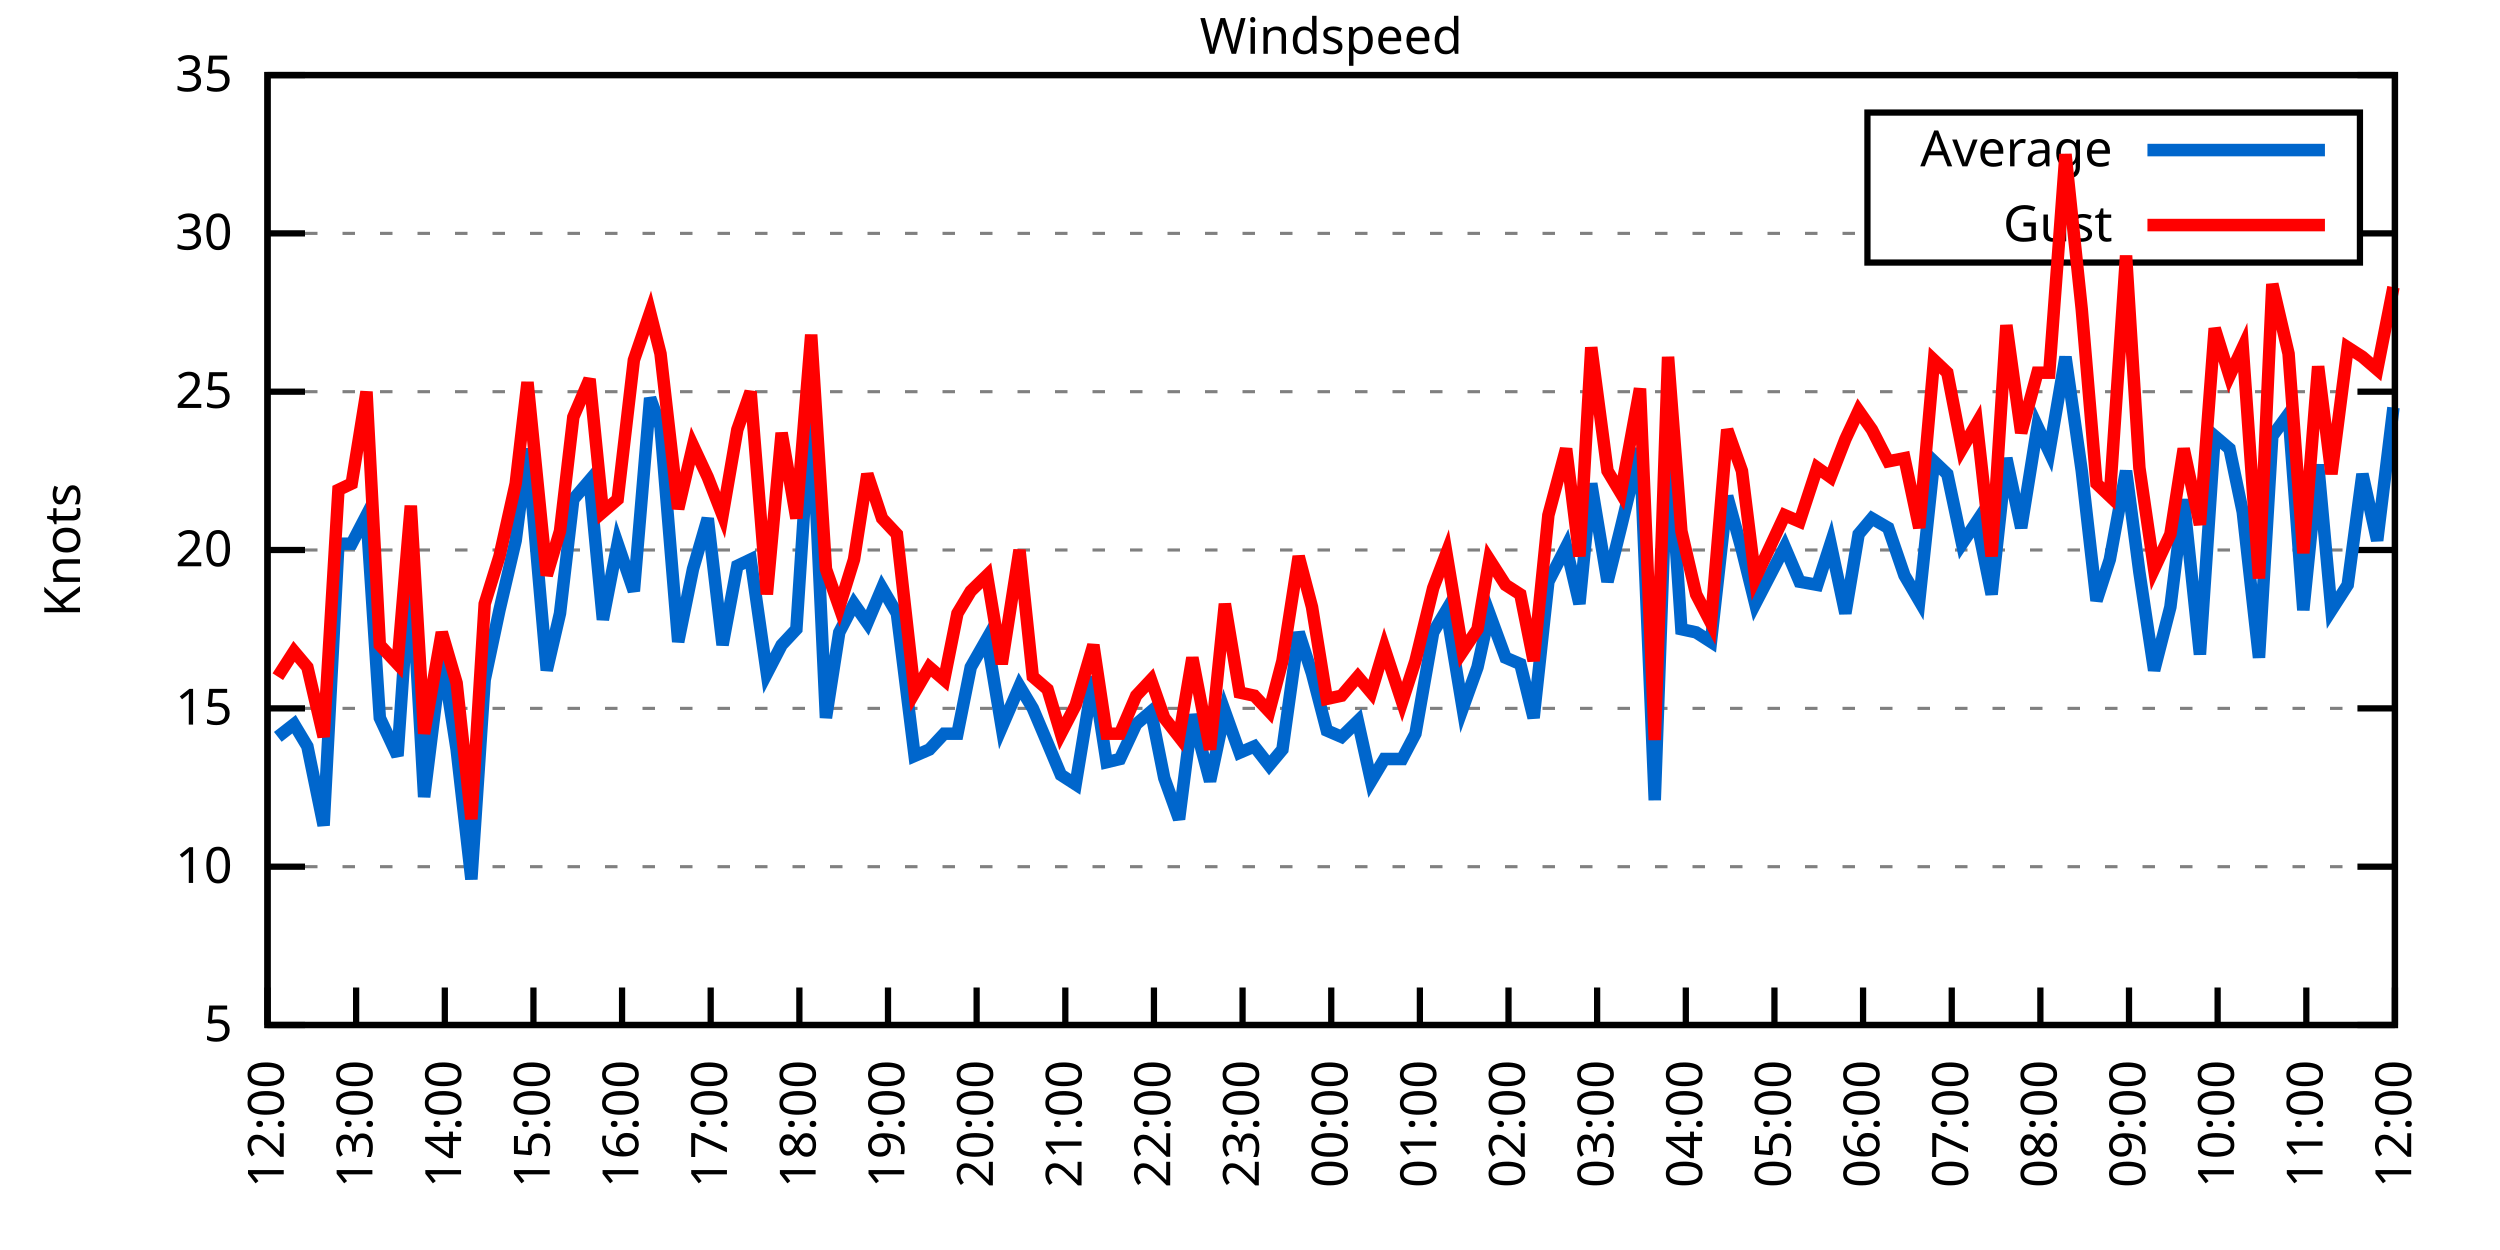
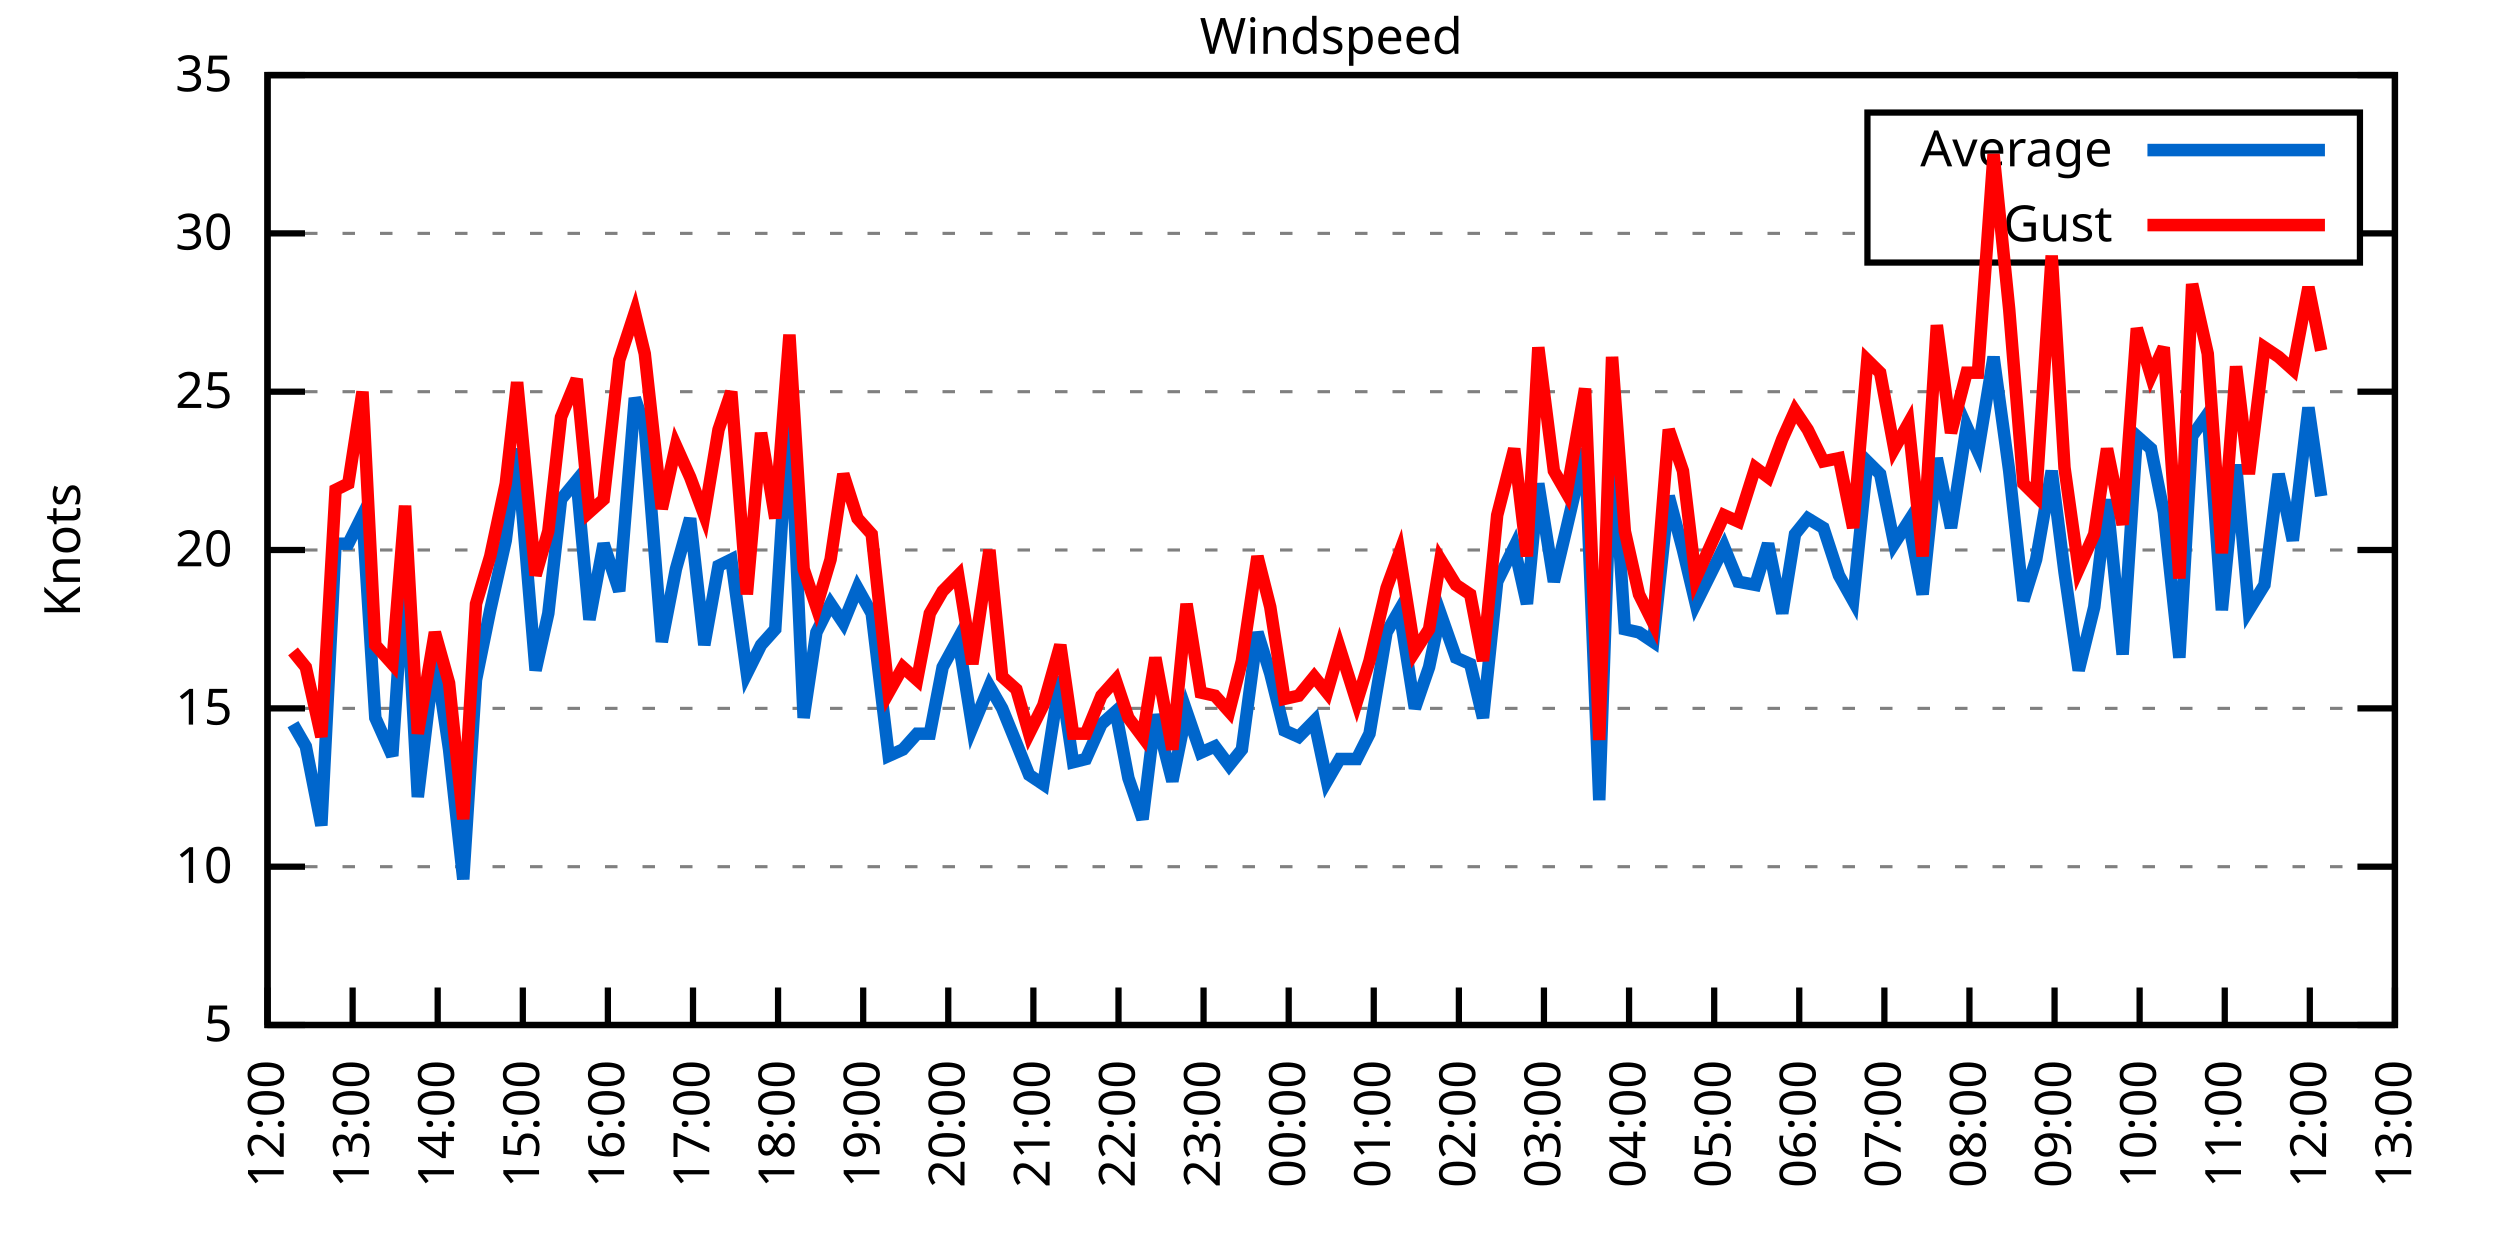
<svg xmlns="http://www.w3.org/2000/svg" xmlns:xlink="http://www.w3.org/1999/xlink" width="400" height="200" viewBox="0 0 400 200">
  <g id="gnuplot_canvas">
    <rect x="0" y="0" width="400" height="200" fill="none" />
    <defs>
      <circle id="gpDot" r="0.5" stroke-width="0.5" stroke="currentColor" />
      <path id="gpPt0" stroke-width="0.333" stroke="currentColor" d="M-1,0 h2 M0,-1 v2" />
      <path id="gpPt1" stroke-width="0.333" stroke="currentColor" d="M-1,-1 L1,1 M1,-1 L-1,1" />
      <path id="gpPt2" stroke-width="0.333" stroke="currentColor" d="M-1,0 L1,0 M0,-1 L0,1 M-1,-1 L1,1 M-1,1 L1,-1" />
      <rect id="gpPt3" stroke-width="0.333" stroke="currentColor" x="-1" y="-1" width="2" height="2" />
      <rect id="gpPt4" stroke-width="0.333" stroke="currentColor" fill="currentColor" x="-1" y="-1" width="2" height="2" />
      <circle id="gpPt5" stroke-width="0.333" stroke="currentColor" cx="0" cy="0" r="1" />
      <use xlink:href="#gpPt5" id="gpPt6" fill="currentColor" stroke="none" />
      <path id="gpPt7" stroke-width="0.333" stroke="currentColor" d="M0,-1.33 L-1.33,0.67 L1.33,0.67 z" />
      <use xlink:href="#gpPt7" id="gpPt8" fill="currentColor" stroke="none" />
      <use xlink:href="#gpPt7" id="gpPt9" stroke="currentColor" transform="rotate(180)" />
      <use xlink:href="#gpPt9" id="gpPt10" fill="currentColor" stroke="none" />
      <use xlink:href="#gpPt3" id="gpPt11" stroke="currentColor" transform="rotate(45)" />
      <use xlink:href="#gpPt11" id="gpPt12" fill="currentColor" stroke="none" />
      <path id="gpPt13" stroke-width="0.333" stroke="currentColor" d="M0,1.330 L1.265,0.411 L0.782,-1.067 L-0.782,-1.076 L-1.265,0.411 z" />
      <use xlink:href="#gpPt13" id="gpPt14" fill="currentColor" stroke="none" />
      <filter id="textbox" filterUnits="objectBoundingBox" x="0" y="0" height="1" width="1">
        <feFlood flood-color="white" flood-opacity="1" result="bgnd" />
        <feComposite in="SourceGraphic" in2="bgnd" operator="atop" />
      </filter>
      <filter id="greybox" filterUnits="objectBoundingBox" x="0" y="0" height="1" width="1">
        <feFlood flood-color="lightgrey" flood-opacity="1" result="grey" />
        <feComposite in="SourceGraphic" in2="grey" operator="atop" />
      </filter>
    </defs>
    <g fill="none" color="white" stroke="currentColor" stroke-width="1.00" stroke-linecap="butt" stroke-linejoin="miter">
</g>
    <g fill="none" color="black" stroke="currentColor" stroke-width="1.00" stroke-linecap="butt" stroke-linejoin="miter">
      <g stroke="none" shape-rendering="crispEdges">
        <polygon fill="rgb(255, 255, 255)" points="42.80,164.00 383.18,164.00 383.18,12.02 42.80,12.02 " />
      </g>
    </g>
    <g fill="none" color="black" stroke="currentColor" stroke-width="1.00" stroke-linecap="butt" stroke-linejoin="miter">
</g>
    <g fill="none" color="black" stroke="black" stroke-width="0.50" stroke-linecap="butt" stroke-linejoin="miter">
</g>
    <g fill="none" color="gray" stroke="currentColor" stroke-width="0.50" stroke-linecap="butt" stroke-linejoin="miter">
      <path stroke="gray" stroke-dasharray="2,4" class="gridline" d="M42.80,164.00 L383.19,164.00  " />
    </g>
    <g fill="none" color="gray" stroke="gray" stroke-width="1.00" stroke-linecap="butt" stroke-linejoin="miter">
</g>
    <g fill="none" color="black" stroke="currentColor" stroke-width="1.00" stroke-linecap="butt" stroke-linejoin="miter">
      <path stroke="black" d="M42.80,164.00 L48.80,164.00 M383.19,164.00 L377.19,164.00  " />
      <g transform="translate(37.20,166.60)" stroke="none" fill="black" font-family="Sans" font-size="8.00" text-anchor="end">
        <text>
          <tspan font-family="Sans"> 5</tspan>
        </text>
      </g>
    </g>
    <g fill="none" color="black" stroke="currentColor" stroke-width="1.00" stroke-linecap="butt" stroke-linejoin="miter">
</g>
    <g fill="none" color="black" stroke="black" stroke-width="0.50" stroke-linecap="butt" stroke-linejoin="miter">
</g>
    <g fill="none" color="gray" stroke="currentColor" stroke-width="0.50" stroke-linecap="butt" stroke-linejoin="miter">
      <path stroke="gray" stroke-dasharray="2,4" class="gridline" d="M42.80,138.67 L383.19,138.67  " />
    </g>
    <g fill="none" color="gray" stroke="gray" stroke-width="1.00" stroke-linecap="butt" stroke-linejoin="miter">
</g>
    <g fill="none" color="black" stroke="currentColor" stroke-width="1.00" stroke-linecap="butt" stroke-linejoin="miter">
      <path stroke="black" d="M42.80,138.67 L48.80,138.67 M383.19,138.67 L377.19,138.67  " />
      <g transform="translate(37.20,141.27)" stroke="none" fill="black" font-family="Sans" font-size="8.00" text-anchor="end">
        <text>
          <tspan font-family="Sans"> 10</tspan>
        </text>
      </g>
    </g>
    <g fill="none" color="black" stroke="currentColor" stroke-width="1.00" stroke-linecap="butt" stroke-linejoin="miter">
</g>
    <g fill="none" color="black" stroke="black" stroke-width="0.50" stroke-linecap="butt" stroke-linejoin="miter">
</g>
    <g fill="none" color="gray" stroke="currentColor" stroke-width="0.50" stroke-linecap="butt" stroke-linejoin="miter">
      <path stroke="gray" stroke-dasharray="2,4" class="gridline" d="M42.80,113.34 L383.19,113.34  " />
    </g>
    <g fill="none" color="gray" stroke="gray" stroke-width="1.00" stroke-linecap="butt" stroke-linejoin="miter">
</g>
    <g fill="none" color="black" stroke="currentColor" stroke-width="1.00" stroke-linecap="butt" stroke-linejoin="miter">
      <path stroke="black" d="M42.80,113.34 L48.80,113.34 M383.19,113.34 L377.19,113.34  " />
      <g transform="translate(37.20,115.94)" stroke="none" fill="black" font-family="Sans" font-size="8.00" text-anchor="end">
        <text>
          <tspan font-family="Sans"> 15</tspan>
        </text>
      </g>
    </g>
    <g fill="none" color="black" stroke="currentColor" stroke-width="1.00" stroke-linecap="butt" stroke-linejoin="miter">
</g>
    <g fill="none" color="black" stroke="black" stroke-width="0.50" stroke-linecap="butt" stroke-linejoin="miter">
</g>
    <g fill="none" color="gray" stroke="currentColor" stroke-width="0.50" stroke-linecap="butt" stroke-linejoin="miter">
      <path stroke="gray" stroke-dasharray="2,4" class="gridline" d="M42.80,88.00 L383.19,88.00  " />
    </g>
    <g fill="none" color="gray" stroke="gray" stroke-width="1.00" stroke-linecap="butt" stroke-linejoin="miter">
</g>
    <g fill="none" color="black" stroke="currentColor" stroke-width="1.00" stroke-linecap="butt" stroke-linejoin="miter">
      <path stroke="black" d="M42.80,88.00 L48.80,88.00 M383.19,88.00 L377.19,88.00  " />
      <g transform="translate(37.20,90.60)" stroke="none" fill="black" font-family="Sans" font-size="8.00" text-anchor="end">
        <text>
          <tspan font-family="Sans"> 20</tspan>
        </text>
      </g>
    </g>
    <g fill="none" color="black" stroke="currentColor" stroke-width="1.00" stroke-linecap="butt" stroke-linejoin="miter">
</g>
    <g fill="none" color="black" stroke="black" stroke-width="0.50" stroke-linecap="butt" stroke-linejoin="miter">
</g>
    <g fill="none" color="gray" stroke="currentColor" stroke-width="0.50" stroke-linecap="butt" stroke-linejoin="miter">
      <path stroke="gray" stroke-dasharray="2,4" class="gridline" d="M42.80,62.67 L383.19,62.67  " />
    </g>
    <g fill="none" color="gray" stroke="gray" stroke-width="1.00" stroke-linecap="butt" stroke-linejoin="miter">
</g>
    <g fill="none" color="black" stroke="currentColor" stroke-width="1.00" stroke-linecap="butt" stroke-linejoin="miter">
      <path stroke="black" d="M42.80,62.67 L48.80,62.67 M383.19,62.67 L377.19,62.67  " />
      <g transform="translate(37.20,65.27)" stroke="none" fill="black" font-family="Sans" font-size="8.00" text-anchor="end">
        <text>
          <tspan font-family="Sans"> 25</tspan>
        </text>
      </g>
    </g>
    <g fill="none" color="black" stroke="currentColor" stroke-width="1.00" stroke-linecap="butt" stroke-linejoin="miter">
</g>
    <g fill="none" color="black" stroke="black" stroke-width="0.50" stroke-linecap="butt" stroke-linejoin="miter">
</g>
    <g fill="none" color="gray" stroke="currentColor" stroke-width="0.50" stroke-linecap="butt" stroke-linejoin="miter">
      <path stroke="gray" stroke-dasharray="2,4" class="gridline" d="M42.80,37.34 L298.79,37.34 M377.59,37.34 L383.19,37.34  " />
    </g>
    <g fill="none" color="gray" stroke="gray" stroke-width="1.00" stroke-linecap="butt" stroke-linejoin="miter">
</g>
    <g fill="none" color="black" stroke="currentColor" stroke-width="1.00" stroke-linecap="butt" stroke-linejoin="miter">
      <path stroke="black" d="M42.80,37.34 L48.80,37.34 M383.19,37.34 L377.19,37.34  " />
      <g transform="translate(37.20,39.94)" stroke="none" fill="black" font-family="Sans" font-size="8.00" text-anchor="end">
        <text>
          <tspan font-family="Sans"> 30</tspan>
        </text>
      </g>
    </g>
    <g fill="none" color="black" stroke="currentColor" stroke-width="1.00" stroke-linecap="butt" stroke-linejoin="miter">
</g>
    <g fill="none" color="black" stroke="black" stroke-width="0.50" stroke-linecap="butt" stroke-linejoin="miter">
</g>
    <g fill="none" color="gray" stroke="currentColor" stroke-width="0.50" stroke-linecap="butt" stroke-linejoin="miter">
      <path stroke="gray" stroke-dasharray="2,4" class="gridline" d="M42.80,12.01 L383.19,12.01  " />
    </g>
    <g fill="none" color="gray" stroke="gray" stroke-width="1.00" stroke-linecap="butt" stroke-linejoin="miter">
</g>
    <g fill="none" color="black" stroke="currentColor" stroke-width="1.00" stroke-linecap="butt" stroke-linejoin="miter">
      <path stroke="black" d="M42.80,12.01 L48.80,12.01 M383.19,12.01 L377.19,12.01  " />
      <g transform="translate(37.20,14.61)" stroke="none" fill="black" font-family="Sans" font-size="8.00" text-anchor="end">
        <text>
          <tspan font-family="Sans"> 35</tspan>
        </text>
      </g>
    </g>
    <g fill="none" color="black" stroke="currentColor" stroke-width="1.00" stroke-linecap="butt" stroke-linejoin="miter">
      <path stroke="black" d="M42.80,164.00 L42.80,158.00  " />
      <g transform="translate(45.40,169.60) rotate(270.00)" stroke="none" fill="black" font-family="Sans" font-size="8.00" text-anchor="end">
        <text>
          <tspan font-family="Sans">12:00</tspan>
        </text>
      </g>
    </g>
    <g fill="none" color="black" stroke="currentColor" stroke-width="1.00" stroke-linecap="butt" stroke-linejoin="miter">
-       <path stroke="black" d="M56.98,164.00 L56.98,158.00  " />
-       <g transform="translate(59.58,169.60) rotate(270.00)" stroke="none" fill="black" font-family="Sans" font-size="8.00" text-anchor="end">
+       <path stroke="black" d="M56.42,164.00 L56.42,158.00  " />
+       <g transform="translate(59.02,169.60) rotate(270.00)" stroke="none" fill="black" font-family="Sans" font-size="8.00" text-anchor="end">
        <text>
          <tspan font-family="Sans">13:00</tspan>
        </text>
      </g>
    </g>
    <g fill="none" color="black" stroke="currentColor" stroke-width="1.00" stroke-linecap="butt" stroke-linejoin="miter">
-       <path stroke="black" d="M71.17,164.00 L71.17,158.00  " />
-       <g transform="translate(73.77,169.60) rotate(270.00)" stroke="none" fill="black" font-family="Sans" font-size="8.00" text-anchor="end">
+       <path stroke="black" d="M70.03,164.00 L70.03,158.00  " />
+       <g transform="translate(72.63,169.60) rotate(270.00)" stroke="none" fill="black" font-family="Sans" font-size="8.00" text-anchor="end">
        <text>
          <tspan font-family="Sans">14:00</tspan>
        </text>
      </g>
    </g>
    <g fill="none" color="black" stroke="currentColor" stroke-width="1.00" stroke-linecap="butt" stroke-linejoin="miter">
-       <path stroke="black" d="M85.35,164.00 L85.35,158.00  " />
-       <g transform="translate(87.95,169.60) rotate(270.00)" stroke="none" fill="black" font-family="Sans" font-size="8.00" text-anchor="end">
+       <path stroke="black" d="M83.65,164.00 L83.65,158.00  " />
+       <g transform="translate(86.25,169.60) rotate(270.00)" stroke="none" fill="black" font-family="Sans" font-size="8.00" text-anchor="end">
        <text>
          <tspan font-family="Sans">15:00</tspan>
        </text>
      </g>
    </g>
    <g fill="none" color="black" stroke="currentColor" stroke-width="1.00" stroke-linecap="butt" stroke-linejoin="miter">
-       <path stroke="black" d="M99.53,164.00 L99.53,158.00  " />
-       <g transform="translate(102.13,169.60) rotate(270.00)" stroke="none" fill="black" font-family="Sans" font-size="8.00" text-anchor="end">
+       <path stroke="black" d="M97.26,164.00 L97.26,158.00  " />
+       <g transform="translate(99.86,169.60) rotate(270.00)" stroke="none" fill="black" font-family="Sans" font-size="8.00" text-anchor="end">
        <text>
          <tspan font-family="Sans">16:00</tspan>
        </text>
      </g>
    </g>
    <g fill="none" color="black" stroke="currentColor" stroke-width="1.00" stroke-linecap="butt" stroke-linejoin="miter">
-       <path stroke="black" d="M113.71,164.00 L113.71,158.00  " />
-       <g transform="translate(116.31,169.60) rotate(270.00)" stroke="none" fill="black" font-family="Sans" font-size="8.00" text-anchor="end">
+       <path stroke="black" d="M110.88,164.00 L110.88,158.00  " />
+       <g transform="translate(113.48,169.60) rotate(270.00)" stroke="none" fill="black" font-family="Sans" font-size="8.00" text-anchor="end">
        <text>
          <tspan font-family="Sans">17:00</tspan>
        </text>
      </g>
    </g>
    <g fill="none" color="black" stroke="currentColor" stroke-width="1.00" stroke-linecap="butt" stroke-linejoin="miter">
-       <path stroke="black" d="M127.90,164.00 L127.90,158.00  " />
-       <g transform="translate(130.50,169.60) rotate(270.00)" stroke="none" fill="black" font-family="Sans" font-size="8.00" text-anchor="end">
+       <path stroke="black" d="M124.49,164.00 L124.49,158.00  " />
+       <g transform="translate(127.09,169.60) rotate(270.00)" stroke="none" fill="black" font-family="Sans" font-size="8.00" text-anchor="end">
        <text>
          <tspan font-family="Sans">18:00</tspan>
        </text>
      </g>
    </g>
    <g fill="none" color="black" stroke="currentColor" stroke-width="1.00" stroke-linecap="butt" stroke-linejoin="miter">
-       <path stroke="black" d="M142.08,164.00 L142.08,158.00  " />
-       <g transform="translate(144.68,169.60) rotate(270.00)" stroke="none" fill="black" font-family="Sans" font-size="8.00" text-anchor="end">
+       <path stroke="black" d="M138.11,164.00 L138.11,158.00  " />
+       <g transform="translate(140.71,169.60) rotate(270.00)" stroke="none" fill="black" font-family="Sans" font-size="8.00" text-anchor="end">
        <text>
          <tspan font-family="Sans">19:00</tspan>
        </text>
      </g>
    </g>
    <g fill="none" color="black" stroke="currentColor" stroke-width="1.00" stroke-linecap="butt" stroke-linejoin="miter">
-       <path stroke="black" d="M156.26,164.00 L156.26,158.00  " />
-       <g transform="translate(158.86,169.60) rotate(270.00)" stroke="none" fill="black" font-family="Sans" font-size="8.00" text-anchor="end">
+       <path stroke="black" d="M151.72,164.00 L151.72,158.00  " />
+       <g transform="translate(154.32,169.60) rotate(270.00)" stroke="none" fill="black" font-family="Sans" font-size="8.00" text-anchor="end">
        <text>
          <tspan font-family="Sans">20:00</tspan>
        </text>
      </g>
    </g>
    <g fill="none" color="black" stroke="currentColor" stroke-width="1.00" stroke-linecap="butt" stroke-linejoin="miter">
-       <path stroke="black" d="M170.45,164.00 L170.45,158.00  " />
-       <g transform="translate(173.05,169.60) rotate(270.00)" stroke="none" fill="black" font-family="Sans" font-size="8.00" text-anchor="end">
+       <path stroke="black" d="M165.34,164.00 L165.34,158.00  " />
+       <g transform="translate(167.94,169.60) rotate(270.00)" stroke="none" fill="black" font-family="Sans" font-size="8.00" text-anchor="end">
        <text>
          <tspan font-family="Sans">21:00</tspan>
        </text>
      </g>
    </g>
    <g fill="none" color="black" stroke="currentColor" stroke-width="1.00" stroke-linecap="butt" stroke-linejoin="miter">
-       <path stroke="black" d="M184.63,164.00 L184.63,158.00  " />
-       <g transform="translate(187.23,169.60) rotate(270.00)" stroke="none" fill="black" font-family="Sans" font-size="8.00" text-anchor="end">
+       <path stroke="black" d="M178.96,164.00 L178.96,158.00  " />
+       <g transform="translate(181.56,169.60) rotate(270.00)" stroke="none" fill="black" font-family="Sans" font-size="8.00" text-anchor="end">
        <text>
          <tspan font-family="Sans">22:00</tspan>
        </text>
      </g>
    </g>
    <g fill="none" color="black" stroke="currentColor" stroke-width="1.00" stroke-linecap="butt" stroke-linejoin="miter">
-       <path stroke="black" d="M198.81,164.00 L198.81,158.00  " />
-       <g transform="translate(201.41,169.60) rotate(270.00)" stroke="none" fill="black" font-family="Sans" font-size="8.00" text-anchor="end">
+       <path stroke="black" d="M192.57,164.00 L192.57,158.00  " />
+       <g transform="translate(195.17,169.60) rotate(270.00)" stroke="none" fill="black" font-family="Sans" font-size="8.00" text-anchor="end">
        <text>
          <tspan font-family="Sans">23:00</tspan>
        </text>
      </g>
    </g>
    <g fill="none" color="black" stroke="currentColor" stroke-width="1.00" stroke-linecap="butt" stroke-linejoin="miter">
-       <path stroke="black" d="M213.00,164.00 L213.00,158.00  " />
-       <g transform="translate(215.60,169.60) rotate(270.00)" stroke="none" fill="black" font-family="Sans" font-size="8.00" text-anchor="end">
+       <path stroke="black" d="M206.19,164.00 L206.19,158.00  " />
+       <g transform="translate(208.79,169.60) rotate(270.00)" stroke="none" fill="black" font-family="Sans" font-size="8.00" text-anchor="end">
        <text>
          <tspan font-family="Sans">00:00</tspan>
        </text>
      </g>
    </g>
    <g fill="none" color="black" stroke="currentColor" stroke-width="1.00" stroke-linecap="butt" stroke-linejoin="miter">
-       <path stroke="black" d="M227.18,164.00 L227.18,158.00  " />
-       <g transform="translate(229.78,169.60) rotate(270.00)" stroke="none" fill="black" font-family="Sans" font-size="8.00" text-anchor="end">
+       <path stroke="black" d="M219.80,164.00 L219.80,158.00  " />
+       <g transform="translate(222.40,169.60) rotate(270.00)" stroke="none" fill="black" font-family="Sans" font-size="8.00" text-anchor="end">
        <text>
          <tspan font-family="Sans">01:00</tspan>
        </text>
      </g>
    </g>
    <g fill="none" color="black" stroke="currentColor" stroke-width="1.00" stroke-linecap="butt" stroke-linejoin="miter">
-       <path stroke="black" d="M241.36,164.00 L241.36,158.00  " />
-       <g transform="translate(243.96,169.60) rotate(270.00)" stroke="none" fill="black" font-family="Sans" font-size="8.00" text-anchor="end">
+       <path stroke="black" d="M233.42,164.00 L233.42,158.00  " />
+       <g transform="translate(236.02,169.60) rotate(270.00)" stroke="none" fill="black" font-family="Sans" font-size="8.00" text-anchor="end">
        <text>
          <tspan font-family="Sans">02:00</tspan>
        </text>
      </g>
    </g>
    <g fill="none" color="black" stroke="currentColor" stroke-width="1.00" stroke-linecap="butt" stroke-linejoin="miter">
-       <path stroke="black" d="M255.54,164.00 L255.54,158.00  " />
-       <g transform="translate(258.14,169.60) rotate(270.00)" stroke="none" fill="black" font-family="Sans" font-size="8.00" text-anchor="end">
+       <path stroke="black" d="M247.03,164.00 L247.03,158.00  " />
+       <g transform="translate(249.63,169.60) rotate(270.00)" stroke="none" fill="black" font-family="Sans" font-size="8.00" text-anchor="end">
        <text>
          <tspan font-family="Sans">03:00</tspan>
        </text>
      </g>
    </g>
    <g fill="none" color="black" stroke="currentColor" stroke-width="1.00" stroke-linecap="butt" stroke-linejoin="miter">
-       <path stroke="black" d="M269.73,164.00 L269.73,158.00  " />
-       <g transform="translate(272.33,169.60) rotate(270.00)" stroke="none" fill="black" font-family="Sans" font-size="8.00" text-anchor="end">
+       <path stroke="black" d="M260.65,164.00 L260.65,158.00  " />
+       <g transform="translate(263.25,169.60) rotate(270.00)" stroke="none" fill="black" font-family="Sans" font-size="8.00" text-anchor="end">
        <text>
          <tspan font-family="Sans">04:00</tspan>
        </text>
      </g>
    </g>
    <g fill="none" color="black" stroke="currentColor" stroke-width="1.00" stroke-linecap="butt" stroke-linejoin="miter">
-       <path stroke="black" d="M283.91,164.00 L283.91,158.00  " />
-       <g transform="translate(286.51,169.60) rotate(270.00)" stroke="none" fill="black" font-family="Sans" font-size="8.00" text-anchor="end">
+       <path stroke="black" d="M274.27,164.00 L274.27,158.00  " />
+       <g transform="translate(276.87,169.60) rotate(270.00)" stroke="none" fill="black" font-family="Sans" font-size="8.00" text-anchor="end">
        <text>
          <tspan font-family="Sans">05:00</tspan>
        </text>
      </g>
    </g>
    <g fill="none" color="black" stroke="currentColor" stroke-width="1.00" stroke-linecap="butt" stroke-linejoin="miter">
-       <path stroke="black" d="M298.09,164.00 L298.09,158.00  " />
-       <g transform="translate(300.69,169.60) rotate(270.00)" stroke="none" fill="black" font-family="Sans" font-size="8.00" text-anchor="end">
+       <path stroke="black" d="M287.88,164.00 L287.88,158.00  " />
+       <g transform="translate(290.48,169.60) rotate(270.00)" stroke="none" fill="black" font-family="Sans" font-size="8.00" text-anchor="end">
        <text>
          <tspan font-family="Sans">06:00</tspan>
        </text>
      </g>
    </g>
    <g fill="none" color="black" stroke="currentColor" stroke-width="1.00" stroke-linecap="butt" stroke-linejoin="miter">
-       <path stroke="black" d="M312.28,164.00 L312.28,158.00  " />
-       <g transform="translate(314.88,169.60) rotate(270.00)" stroke="none" fill="black" font-family="Sans" font-size="8.00" text-anchor="end">
+       <path stroke="black" d="M301.50,164.00 L301.50,158.00  " />
+       <g transform="translate(304.10,169.60) rotate(270.00)" stroke="none" fill="black" font-family="Sans" font-size="8.00" text-anchor="end">
        <text>
          <tspan font-family="Sans">07:00</tspan>
        </text>
      </g>
    </g>
    <g fill="none" color="black" stroke="currentColor" stroke-width="1.00" stroke-linecap="butt" stroke-linejoin="miter">
-       <path stroke="black" d="M326.46,164.00 L326.46,158.00  " />
-       <g transform="translate(329.06,169.60) rotate(270.00)" stroke="none" fill="black" font-family="Sans" font-size="8.00" text-anchor="end">
+       <path stroke="black" d="M315.11,164.00 L315.11,158.00  " />
+       <g transform="translate(317.71,169.60) rotate(270.00)" stroke="none" fill="black" font-family="Sans" font-size="8.00" text-anchor="end">
        <text>
          <tspan font-family="Sans">08:00</tspan>
        </text>
      </g>
    </g>
    <g fill="none" color="black" stroke="currentColor" stroke-width="1.00" stroke-linecap="butt" stroke-linejoin="miter">
-       <path stroke="black" d="M340.64,164.00 L340.64,158.00  " />
-       <g transform="translate(343.24,169.60) rotate(270.00)" stroke="none" fill="black" font-family="Sans" font-size="8.00" text-anchor="end">
+       <path stroke="black" d="M328.73,164.00 L328.73,158.00  " />
+       <g transform="translate(331.33,169.60) rotate(270.00)" stroke="none" fill="black" font-family="Sans" font-size="8.00" text-anchor="end">
        <text>
          <tspan font-family="Sans">09:00</tspan>
        </text>
      </g>
    </g>
    <g fill="none" color="black" stroke="currentColor" stroke-width="1.00" stroke-linecap="butt" stroke-linejoin="miter">
-       <path stroke="black" d="M354.82,164.00 L354.82,158.00  " />
-       <g transform="translate(357.42,169.60) rotate(270.00)" stroke="none" fill="black" font-family="Sans" font-size="8.00" text-anchor="end">
+       <path stroke="black" d="M342.34,164.00 L342.34,158.00  " />
+       <g transform="translate(344.94,169.60) rotate(270.00)" stroke="none" fill="black" font-family="Sans" font-size="8.00" text-anchor="end">
        <text>
          <tspan font-family="Sans">10:00</tspan>
        </text>
      </g>
    </g>
    <g fill="none" color="black" stroke="currentColor" stroke-width="1.00" stroke-linecap="butt" stroke-linejoin="miter">
-       <path stroke="black" d="M369.01,164.00 L369.01,158.00  " />
-       <g transform="translate(371.61,169.60) rotate(270.00)" stroke="none" fill="black" font-family="Sans" font-size="8.00" text-anchor="end">
+       <path stroke="black" d="M355.96,164.00 L355.96,158.00  " />
+       <g transform="translate(358.56,169.60) rotate(270.00)" stroke="none" fill="black" font-family="Sans" font-size="8.00" text-anchor="end">
        <text>
          <tspan font-family="Sans">11:00</tspan>
+         </text>
+       </g>
+     </g>
+     <g fill="none" color="black" stroke="currentColor" stroke-width="1.00" stroke-linecap="butt" stroke-linejoin="miter">
+       <path stroke="black" d="M369.57,164.00 L369.57,158.00  " />
+       <g transform="translate(372.17,169.60) rotate(270.00)" stroke="none" fill="black" font-family="Sans" font-size="8.00" text-anchor="end">
+         <text>
+           <tspan font-family="Sans">12:00</tspan>
        </text>
      </g>
    </g>
    <g fill="none" color="black" stroke="currentColor" stroke-width="1.00" stroke-linecap="butt" stroke-linejoin="miter">
      <path stroke="black" d="M383.19,164.00 L383.19,158.00  " />
      <g transform="translate(385.79,169.60) rotate(270.00)" stroke="none" fill="black" font-family="Sans" font-size="8.00" text-anchor="end">
        <text>
-           <tspan font-family="Sans">12:00</tspan>
+           <tspan font-family="Sans">13:00</tspan>
        </text>
      </g>
    </g>
    <g fill="none" color="black" stroke="currentColor" stroke-width="1.00" stroke-linecap="butt" stroke-linejoin="miter">
</g>
    <g fill="none" color="black" stroke="currentColor" stroke-width="1.00" stroke-linecap="butt" stroke-linejoin="miter">
      <path stroke="black" d="M42.80,12.01 L42.80,164.00 L383.19,164.00 L383.19,12.01 L42.80,12.01 Z  " />
    </g>
    <g fill="none" color="black" stroke="currentColor" stroke-width="1.00" stroke-linecap="butt" stroke-linejoin="miter">
</g>
    <g fill="none" color="black" stroke="currentColor" stroke-width="1.00" stroke-linecap="butt" stroke-linejoin="miter">
      <path stroke="black" d="M298.79,42.01 L298.79,18.01 L377.59,18.01 L377.59,42.01 L298.79,42.01 Z  " />
    </g>
    <g id="Windspeed_plot_1">
      <g fill="none" color="white" stroke="black" stroke-width="2.00" stroke-linecap="butt" stroke-linejoin="miter">
</g>
      <g fill="none" color="black" stroke="currentColor" stroke-width="2.00" stroke-linecap="butt" stroke-linejoin="miter">
        <g transform="translate(337.99,26.61)" stroke="none" fill="black" font-family="Sans" font-size="8.00" text-anchor="end">
          <text>
            <tspan font-family="Sans">Average</tspan>
          </text>
        </g>
      </g>
      <g fill="none" color="black" stroke="currentColor" stroke-width="2.00" stroke-linecap="butt" stroke-linejoin="miter">
-         <path stroke="rgb(  0, 102, 204)" d="M343.59,24.01 L371.99,24.01 M44.45,117.90 L47.05,115.87 L49.18,119.42 L51.78,132.08 L54.15,86.99 L56.27,86.99   L58.64,82.43 L60.77,114.86 L63.60,120.94 L65.73,90.03 L67.86,127.52 L70.69,104.72 L73.06,119.92 L75.42,140.69   L77.55,108.78 L79.91,97.63 L82.51,86.49 L84.40,71.79 L87.48,107.26 L89.60,98.14 L91.73,79.90 L94.33,76.86   L96.46,99.15 L98.82,86.99 L101.42,94.59 L104.02,63.69 L105.68,68.25 L108.51,102.70 L110.88,91.04 L113.24,82.94   L115.61,103.20 L117.97,90.54 L120.10,89.52 L122.70,107.76 L125.06,103.20 L127.42,100.67 L129.79,64.19 L132.15,114.86   L134.28,101.18 L136.64,96.62 L138.77,99.66 L141.13,94.08 L143.50,98.14 L146.34,120.94 L148.70,119.92 L151.06,117.39   L153.19,117.39 L155.32,106.75 L157.92,102.19 L160.28,116.38 L163.12,109.79 L165.25,113.34 L167.61,118.91 L169.74,123.98   L172.10,125.50 L174.94,108.27 L177.06,121.95 L179.19,121.44 L181.79,115.87 L184.16,113.84 L186.28,124.48 L188.65,131.07   L190.78,114.35 L193.61,124.99 L195.98,113.84 L198.34,120.43 L200.70,119.42 L203.07,122.46 L205.19,119.92 L207.79,101.18   L209.92,107.76 L212.29,116.88 L214.65,117.90 L217.25,115.36 L219.38,124.99 L221.50,121.44 L224.34,121.44 L226.47,117.39   L229.31,101.18 L231.43,97.63 L234.03,113.34 L236.40,106.75 L238.29,98.14 L240.89,105.23 L243.25,106.24 L245.38,114.86   L247.74,93.07 L250.58,87.50 L252.71,96.62 L254.60,77.37 L257.20,93.07 L259.33,84.46 L262.40,71.79 L264.76,128.03   L266.89,68.75 L269.02,100.67 L271.38,101.18 L273.75,102.70 L276.35,79.39 L278.71,88.00 L280.84,96.62 L285.56,87.50   L287.93,93.07 L290.76,93.58 L292.89,86.99 L295.26,98.14 L297.38,85.47 L299.51,82.94 L302.11,84.46 L304.71,92.06   L307.08,96.11 L309.44,73.82 L311.57,75.85 L313.93,86.99 L316.29,83.45 L318.66,95.10 L321.02,73.31 L323.39,84.46   L325.99,68.25 L327.88,72.30 L330.48,57.10 L333.08,75.34 L335.44,96.11 L337.57,89.52 L340.17,75.34 L342.30,91.55   L344.66,107.26 L347.26,97.12 L349.39,79.90 L351.99,104.72 L354.35,69.77 L356.72,71.79 L358.84,81.93 L361.44,105.23   L363.57,69.77 L366.17,66.22 L368.53,97.63 L370.90,74.33 L373.03,97.63 L375.63,93.58 L377.99,75.85 L380.35,86.49   L382.95,65.21  " />
+         <path stroke="rgb(  0, 102, 204)" d="M343.59,24.01 L371.99,24.01 M46.88,115.87 L48.93,119.42 L51.42,132.08 L53.69,86.99 L55.73,86.99 L58.00,82.43   L60.05,114.86 L62.77,120.94 L64.81,90.03 L66.85,127.52 L69.58,104.72 L71.85,119.92 L74.12,140.69 L76.16,108.78   L78.43,97.63 L80.92,86.49 L82.74,71.79 L85.69,107.26 L87.73,98.14 L89.77,79.90 L92.27,76.86 L94.31,99.15   L96.58,86.99 L99.08,94.59 L101.57,63.69 L103.16,68.25 L105.89,102.70 L108.15,91.04 L110.42,82.94 L112.69,103.20   L114.96,90.54 L117.01,89.52 L119.50,107.76 L121.77,103.20 L124.04,100.67 L126.31,64.19 L128.58,114.86 L130.62,101.18   L132.89,96.62 L134.93,99.66 L137.20,94.08 L139.47,98.14 L142.19,120.94 L144.46,119.92 L146.73,117.39 L148.77,117.39   L150.82,106.75 L153.31,102.19 L155.58,116.38 L158.31,109.79 L160.35,113.34 L162.62,118.91 L164.66,123.98 L166.93,125.50   L169.65,108.27 L171.69,121.95 L173.74,121.44 L176.23,115.87 L178.50,113.84 L180.54,124.48 L182.81,131.07 L184.86,114.35   L187.58,124.99 L189.85,113.84 L192.12,120.43 L194.39,119.42 L196.66,122.46 L198.70,119.92 L201.19,101.18 L203.24,107.76   L205.51,116.88 L207.78,117.90 L210.27,115.36 L212.31,124.99 L214.36,121.44 L217.08,121.44 L219.12,117.39 L221.85,101.18   L223.89,97.63 L226.38,113.34 L228.65,106.75 L230.47,98.14 L232.96,105.23 L235.23,106.24 L237.28,114.86 L239.55,93.07   L242.27,87.50 L244.31,96.62 L246.13,77.37 L248.62,93.07 L250.66,84.46 L253.61,71.79 L255.88,128.03 L257.93,68.75   L259.97,100.67 L262.24,101.18 L264.51,102.70 L267.00,79.39 L269.27,88.00 L271.32,96.62 L275.85,87.50 L278.12,93.07   L280.85,93.58 L282.89,86.99 L285.16,98.14 L287.20,85.47 L289.24,82.94 L291.74,84.46 L294.23,92.06 L296.50,96.11   L298.77,73.82 L300.82,75.85 L303.08,86.99 L305.35,83.45 L307.62,95.10 L309.89,73.31 L312.16,84.46 L314.66,68.25   L316.47,72.30 L318.97,57.10 L321.47,75.34 L323.74,96.11 L325.78,89.52 L328.27,75.34 L330.32,91.55 L332.59,107.26   L335.08,97.12 L337.12,79.90 L339.62,104.72 L341.89,69.77 L344.16,71.79 L346.20,81.93 L348.70,105.23 L350.74,69.77   L353.24,66.22 L355.50,97.63 L357.77,74.33 L359.82,97.63 L362.31,93.58 L364.58,75.85 L366.85,86.49 L369.35,65.21   L371.39,79.39  " />
      </g>
    </g>
    <g id="Windspeed_plot_2">
      <g fill="none" color="black" stroke="currentColor" stroke-width="2.00" stroke-linecap="butt" stroke-linejoin="miter">
        <g transform="translate(337.99,38.61)" stroke="none" fill="black" font-family="Sans" font-size="8.00" text-anchor="end">
          <text>
            <tspan font-family="Sans">Gust</tspan>
          </text>
        </g>
      </g>
      <g fill="none" color="black" stroke="currentColor" stroke-width="2.00" stroke-linecap="butt" stroke-linejoin="miter">
-         <path stroke="rgb(255,   0,   0)" d="M343.59,36.01 L371.99,36.01 M44.45,108.27 L47.05,104.22 L49.18,106.75 L51.78,117.90 L54.15,78.38 L56.27,77.37   L58.64,62.67 L60.77,103.20 L63.60,106.24 L65.73,80.91 L67.86,117.39 L70.69,101.18 L73.06,109.28 L75.42,131.07   L77.55,96.62 L79.91,89.02 L82.51,77.37 L84.40,61.15 L87.48,92.06 L89.60,84.97 L91.73,66.73 L94.33,60.65   L96.46,81.93 L98.82,79.90 L101.42,57.61 L104.02,50.01 L105.68,56.59 L108.51,81.42 L110.88,71.29 L113.24,76.35   L115.61,82.43 L117.97,68.75 L120.10,62.67 L122.70,95.10 L125.06,69.26 L127.42,82.94 L129.79,53.55 L132.15,91.04   L134.28,97.12 L136.64,89.52 L138.77,75.85 L141.13,82.94 L143.50,85.47 L146.34,110.80 L148.70,106.75 L151.06,108.78   L153.19,98.14 L155.32,94.59 L157.92,92.06 L160.28,106.24 L163.12,88.00 L165.25,108.27 L167.61,110.30 L169.74,117.39   L172.10,112.83 L174.94,103.20 L177.06,117.39 L179.19,117.39 L181.79,111.31 L184.16,108.78 L186.28,114.86 L188.65,117.90   L190.78,105.23 L193.61,119.92 L195.98,96.62 L198.34,110.80 L200.70,111.31 L203.07,113.84 L205.19,105.74 L207.79,89.02   L209.92,97.12 L212.29,111.82 L214.65,111.31 L217.25,108.27 L219.38,110.80 L221.50,103.71 L224.34,112.32 L226.47,105.74   L229.31,94.08 L231.43,88.51 L234.03,104.22 L236.40,100.67 L238.29,89.52 L240.89,93.58 L243.25,95.10 L245.38,105.74   L247.74,82.43 L250.58,71.79 L252.71,89.02 L254.60,55.58 L257.20,75.34 L259.33,78.89 L262.40,62.17 L264.76,118.40   L266.89,57.10 L269.02,84.97 L271.38,95.10 L273.75,99.66 L276.35,68.75 L278.71,75.34 L280.84,92.56 L285.56,82.43   L287.93,83.45 L290.76,74.83 L292.89,76.35 L295.26,70.27 L297.38,65.71 L299.51,68.75 L302.11,73.82 L304.71,73.31   L307.08,84.46 L309.44,57.61 L311.57,59.63 L313.93,71.79 L316.29,67.74 L318.66,89.02 L321.02,52.03 L323.39,69.26   L325.99,59.63 L327.88,59.63 L330.48,24.68 L333.08,49.50 L335.44,77.37 L337.57,79.39 L340.17,40.89 L342.30,74.83   L344.66,91.04 L347.26,85.47 L349.39,71.79 L351.99,83.95 L354.35,52.54 L356.72,60.14 L358.84,55.58 L361.44,92.56   L363.57,45.45 L366.17,56.59 L368.53,88.51 L370.90,58.62 L373.03,75.85 L375.63,55.58 L377.99,57.10 L380.35,59.13   L382.95,45.95  " />
+         <path stroke="rgb(255,   0,   0)" d="M343.59,36.01 L371.99,36.01 M46.88,104.22 L48.93,106.75 L51.42,117.90 L53.69,78.38 L55.73,77.37 L58.00,62.67   L60.05,103.20 L62.77,106.24 L64.81,80.91 L66.85,117.39 L69.58,101.18 L71.85,109.28 L74.12,131.07 L76.16,96.62   L78.43,89.02 L80.92,77.37 L82.74,61.15 L85.69,92.06 L87.73,84.97 L89.77,66.73 L92.27,60.65 L94.31,81.93   L96.58,79.90 L99.08,57.61 L101.57,50.01 L103.16,56.59 L105.89,81.42 L108.15,71.29 L110.42,76.35 L112.69,82.43   L114.96,68.75 L117.01,62.67 L119.50,95.10 L121.77,69.26 L124.04,82.94 L126.31,53.55 L128.58,91.04 L130.62,97.12   L132.89,89.52 L134.93,75.85 L137.20,82.94 L139.47,85.47 L142.19,110.80 L144.46,106.75 L146.73,108.78 L148.77,98.14   L150.82,94.59 L153.31,92.06 L155.58,106.24 L158.31,88.00 L160.35,108.27 L162.62,110.30 L164.66,117.39 L166.93,112.83   L169.65,103.20 L171.69,117.39 L173.74,117.39 L176.23,111.31 L178.50,108.78 L180.54,114.86 L182.81,117.90 L184.86,105.23   L187.58,119.92 L189.85,96.62 L192.12,110.80 L194.39,111.31 L196.66,113.84 L198.70,105.74 L201.19,89.02 L203.24,97.12   L205.51,111.82 L207.78,111.31 L210.27,108.27 L212.31,110.80 L214.36,103.71 L217.08,112.32 L219.12,105.74 L221.85,94.08   L223.89,88.51 L226.38,104.22 L228.65,100.67 L230.47,89.52 L232.96,93.58 L235.23,95.10 L237.28,105.74 L239.55,82.43   L242.27,71.79 L244.31,89.02 L246.13,55.58 L248.62,75.34 L250.66,78.89 L253.61,62.17 L255.88,118.40 L257.93,57.10   L259.97,84.97 L262.24,95.10 L264.51,99.66 L267.00,68.75 L269.27,75.34 L271.32,92.56 L275.85,82.43 L278.12,83.45   L280.85,74.83 L282.89,76.35 L285.16,70.27 L287.20,65.71 L289.24,68.75 L291.74,73.82 L294.23,73.31 L296.50,84.46   L298.77,57.61 L300.82,59.63 L303.08,71.79 L305.35,67.74 L307.62,89.02 L309.89,52.03 L312.16,69.26 L314.66,59.63   L316.47,59.63 L318.97,24.68 L321.47,49.50 L323.74,77.37 L325.78,79.39 L328.27,40.89 L330.32,74.83 L332.59,91.04   L335.08,85.47 L337.12,71.79 L339.62,83.95 L341.89,52.54 L344.16,60.14 L346.20,55.58 L348.70,92.56 L350.74,45.45   L353.24,56.59 L355.50,88.51 L357.77,58.62 L359.82,75.85 L362.31,55.58 L364.58,57.10 L366.85,59.13 L369.35,45.95   L371.39,56.09  " />
      </g>
    </g>
    <g fill="none" color="black" stroke="currentColor" stroke-width="2.00" stroke-linecap="butt" stroke-linejoin="miter">
</g>
    <g fill="none" color="black" stroke="black" stroke-width="1.00" stroke-linecap="butt" stroke-linejoin="miter">
</g>
    <g fill="none" color="black" stroke="currentColor" stroke-width="1.00" stroke-linecap="butt" stroke-linejoin="miter">
      <path stroke="black" d="M42.80,12.01 L42.80,164.00 L383.19,164.00 L383.19,12.01 L42.80,12.01 Z  " />
      <g transform="translate(12.80,88.01) rotate(270.00)" stroke="none" fill="black" font-family="Sans" font-size="8.00" text-anchor="middle">
        <text>
          <tspan font-family="Sans">Knots</tspan>
        </text>
      </g>
    </g>
    <g fill="none" color="black" stroke="currentColor" stroke-width="1.00" stroke-linecap="butt" stroke-linejoin="miter">
</g>
    <g fill="none" color="black" stroke="currentColor" stroke-width="1.00" stroke-linecap="butt" stroke-linejoin="miter">
      <g transform="translate(212.99,8.61)" stroke="none" fill="black" font-family="Sans" font-size="8.00" text-anchor="middle">
        <text>
          <tspan font-family="Sans">Windspeed</tspan>
        </text>
      </g>
    </g>
    <g fill="none" color="black" stroke="currentColor" stroke-width="1.00" stroke-linecap="butt" stroke-linejoin="miter">
</g>
  </g>
</svg>
